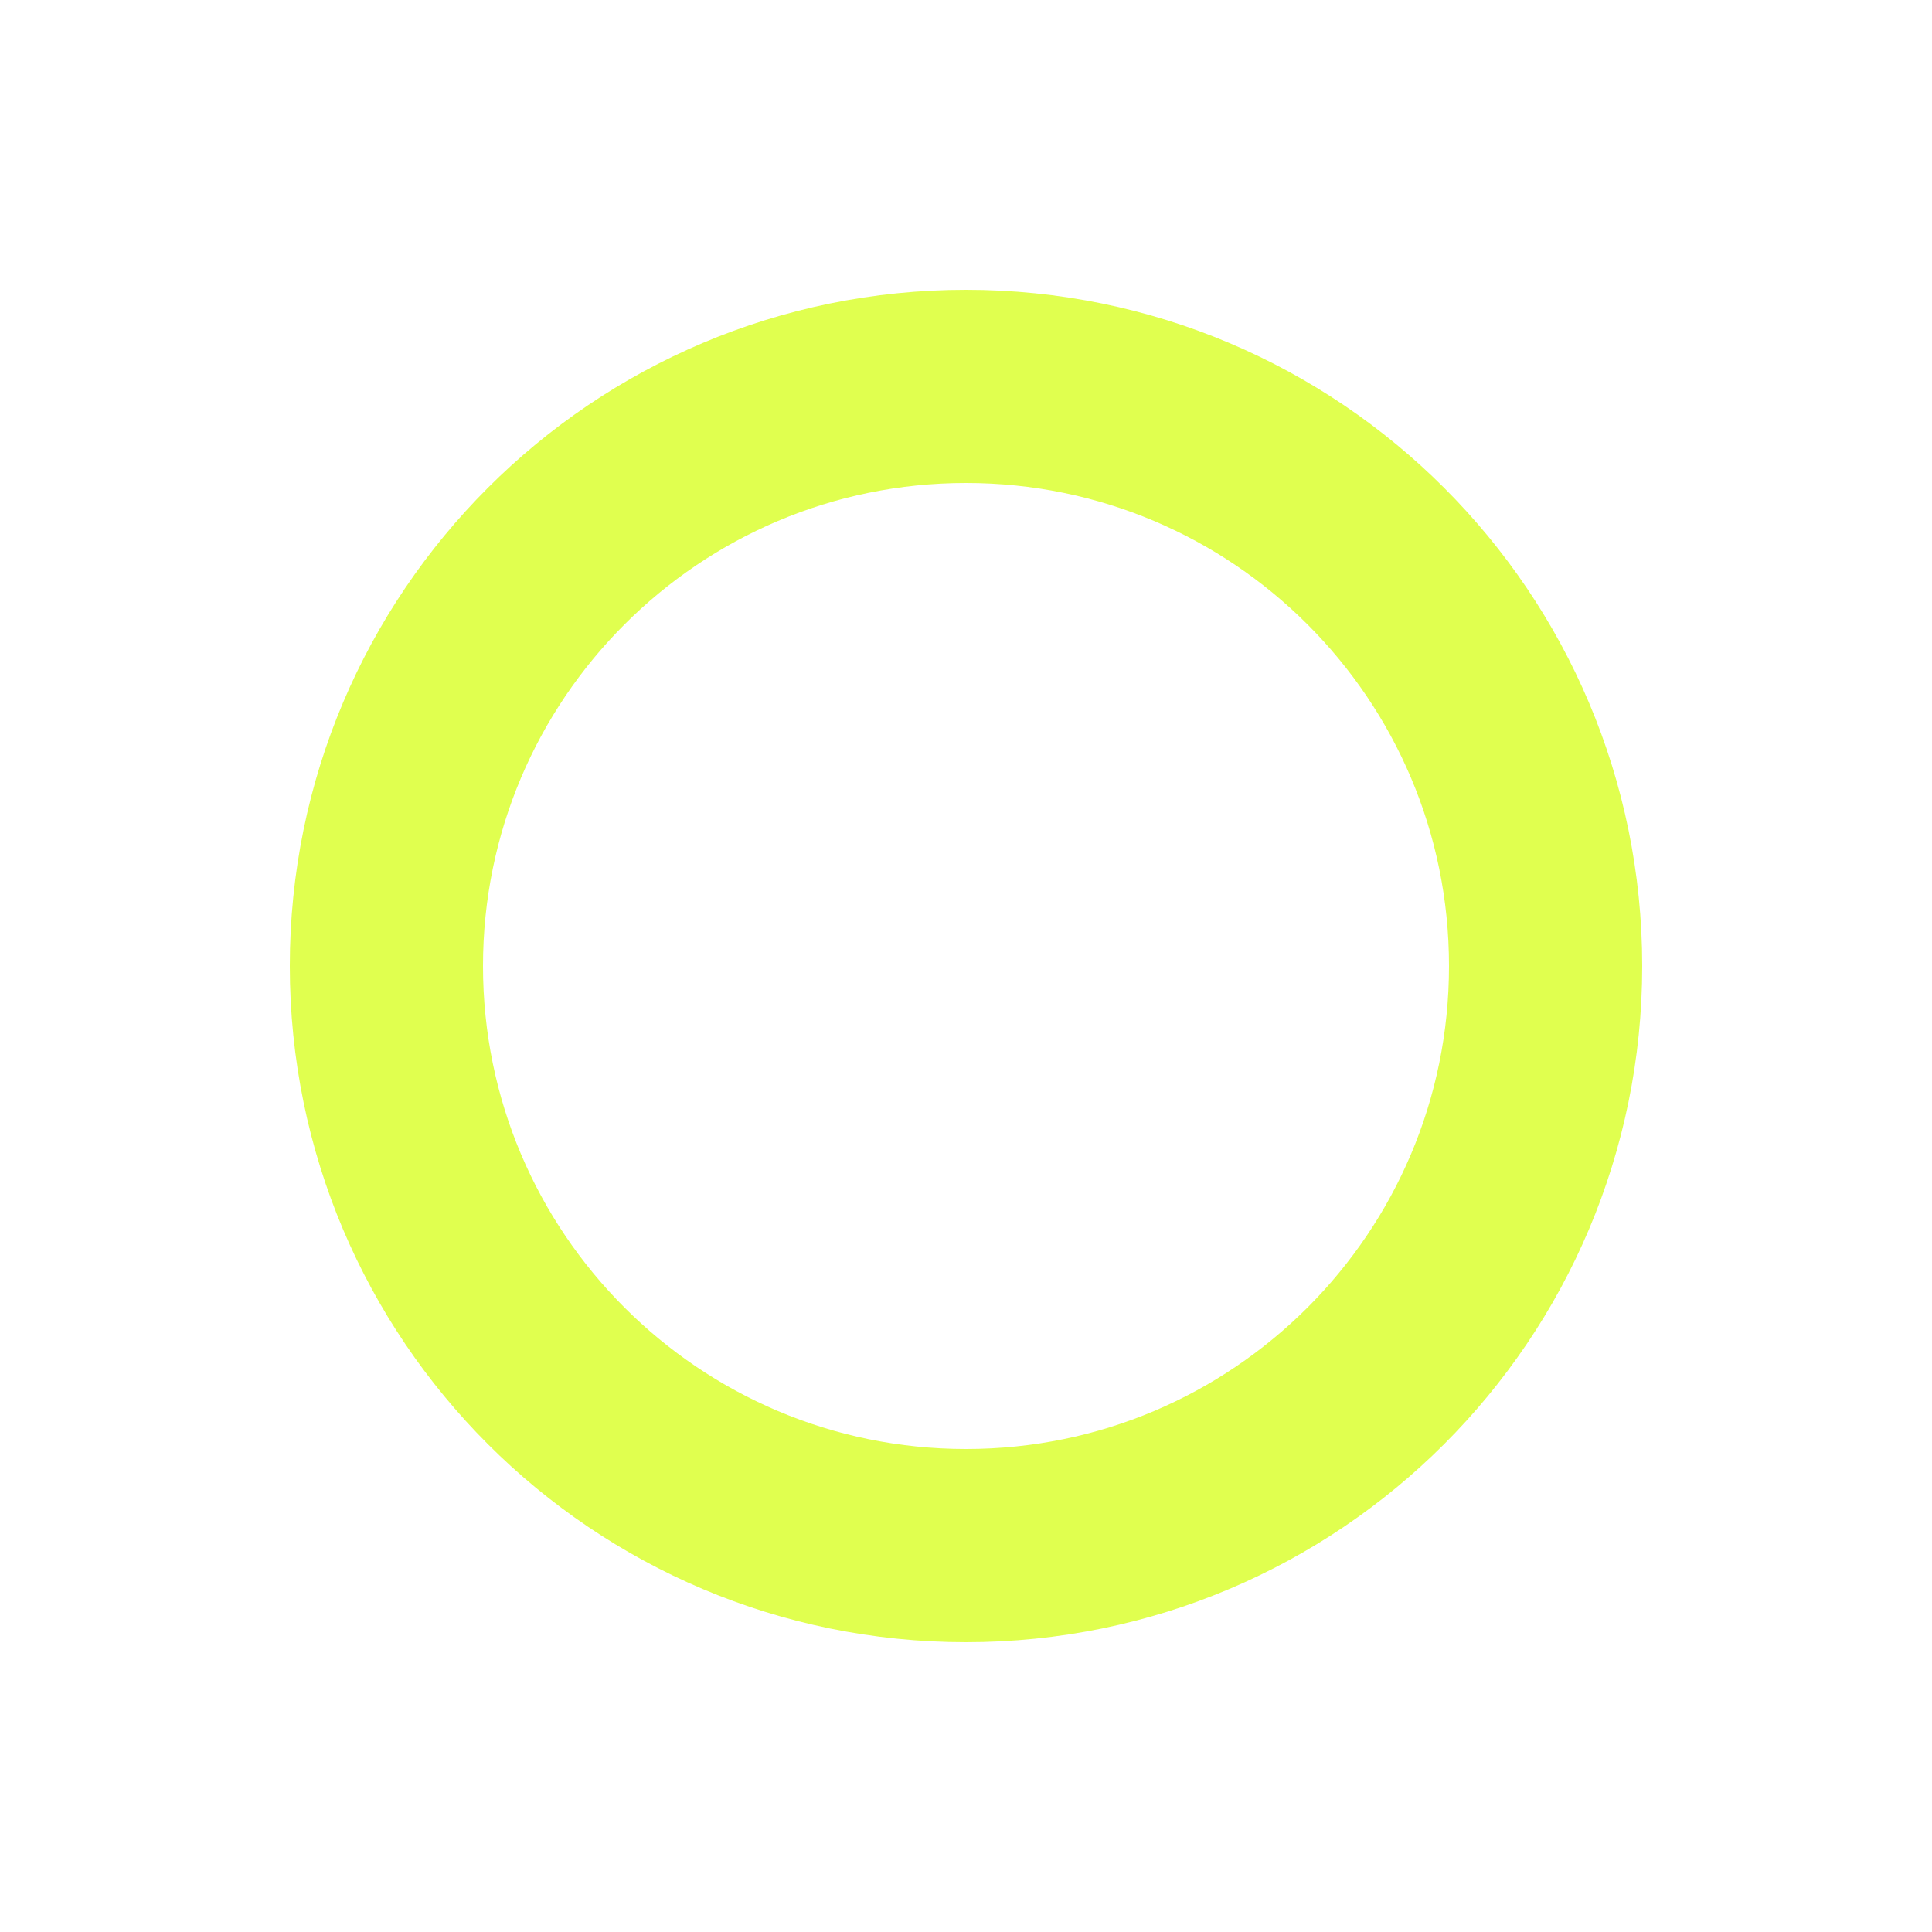
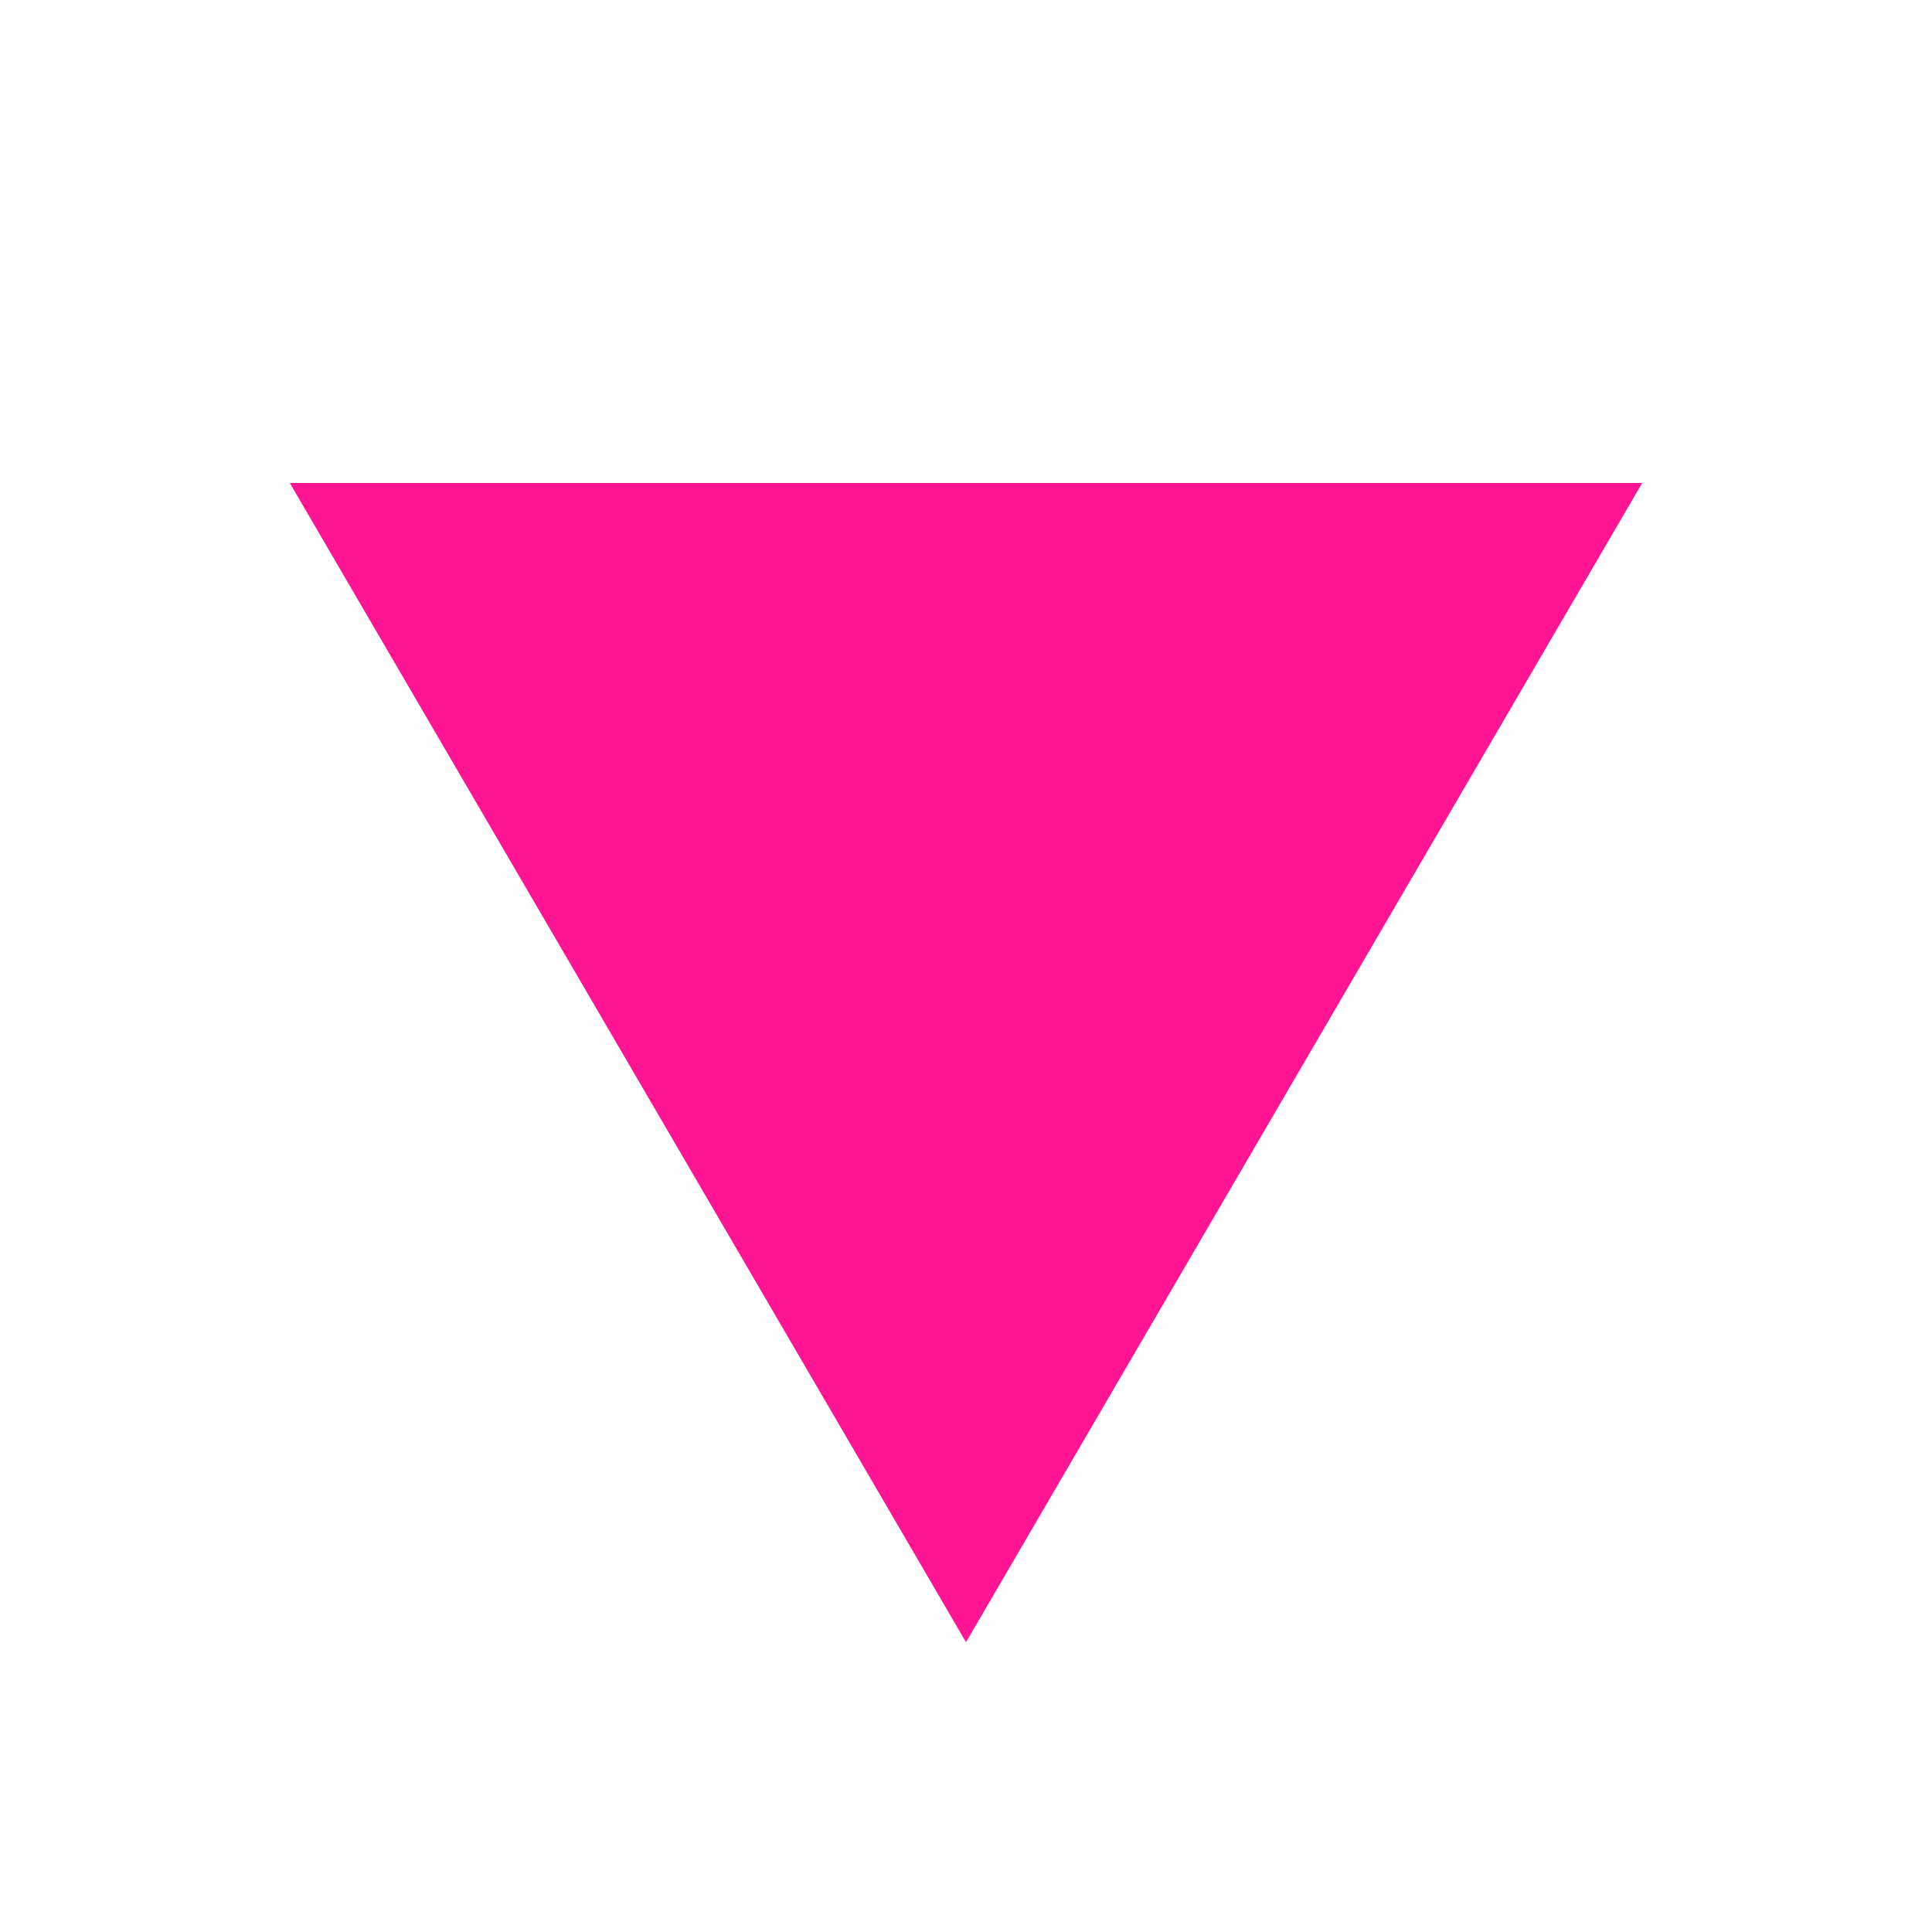
<svg xmlns="http://www.w3.org/2000/svg" width="20" height="20" viewBox="0 0 20 20">
-   <circle cx="10" cy="10" r="6" fill="none" stroke="#E0FF4F" stroke-width="2" />
+   <path d="M 3 5 L 17 5 L 10 17 Z" fill="#FF1493" />
</svg>
